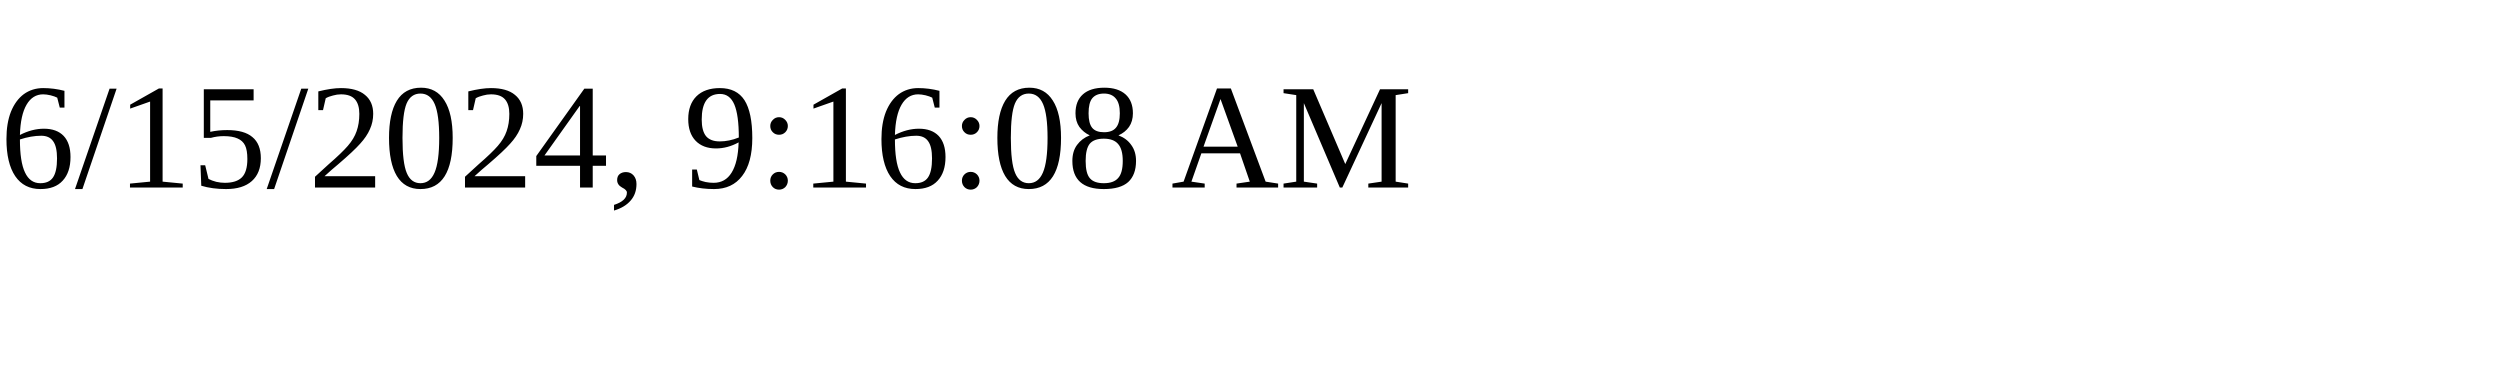
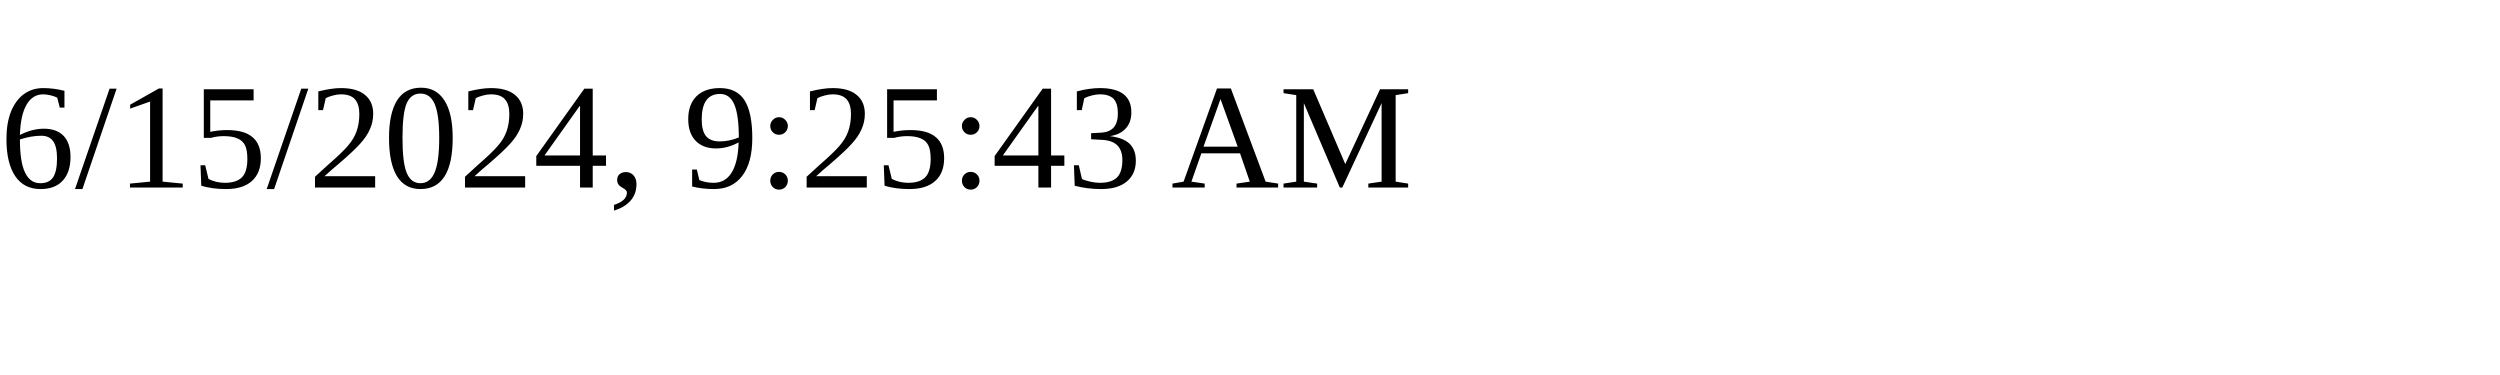
<svg xmlns="http://www.w3.org/2000/svg" height="30" width="200">
-   <text x="0" y="15">6/15/2024, 9:16:08 AM</text>
+   <text x="0" y="15">6/15/2024, 9:25:43 AM</text>
</svg>
